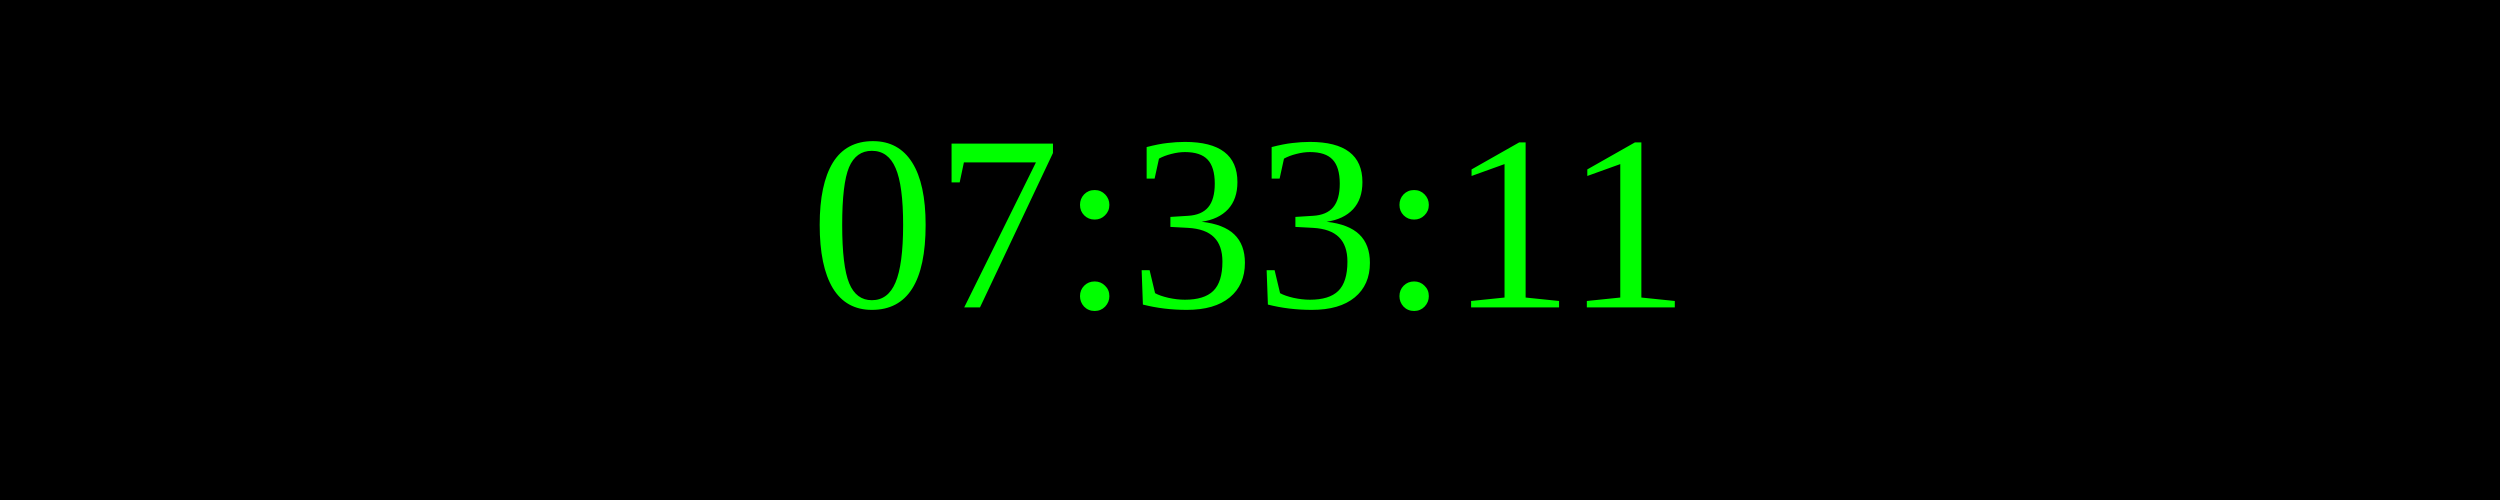
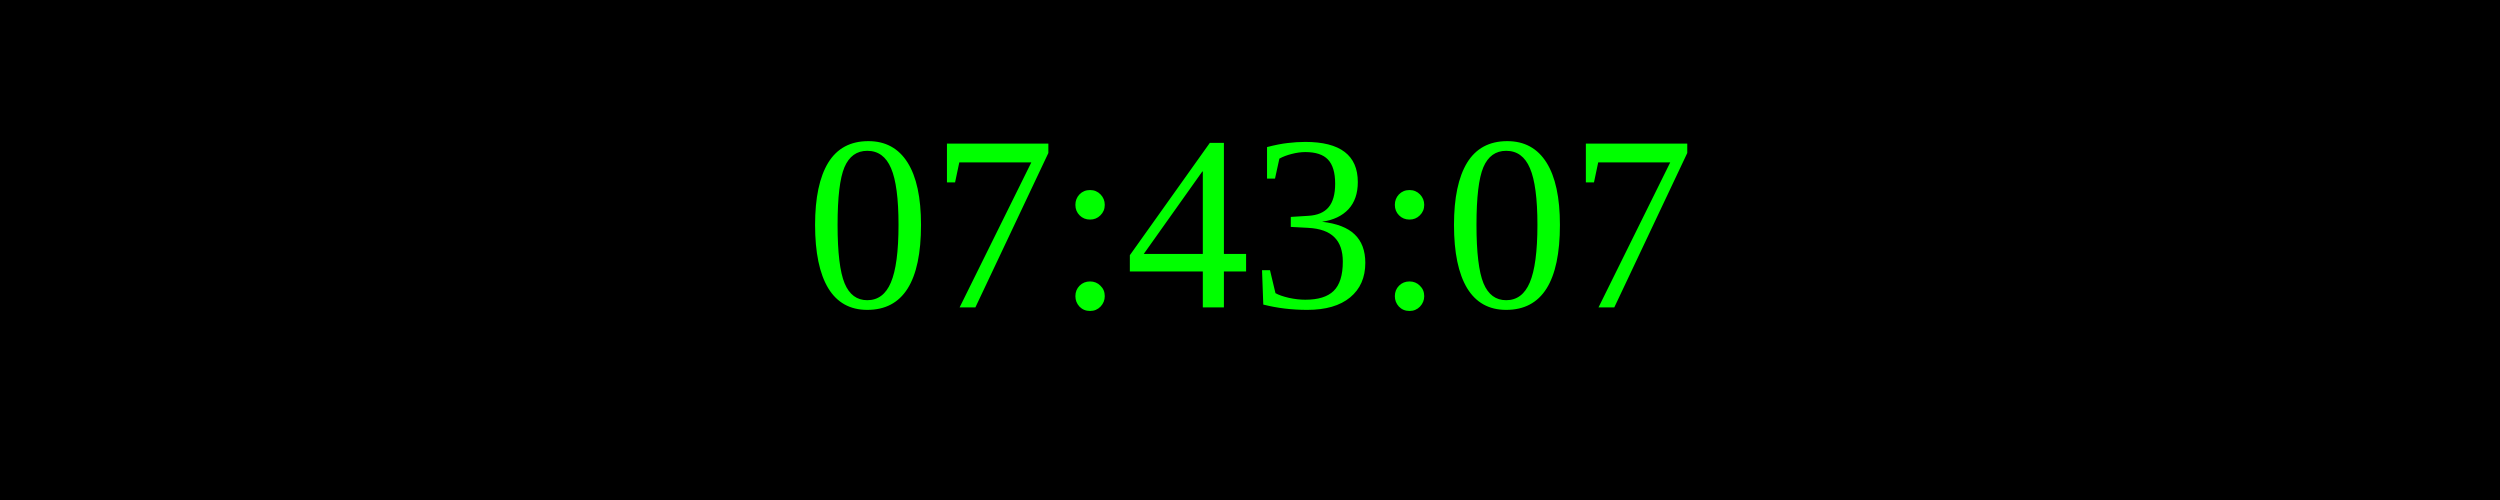
<svg xmlns="http://www.w3.org/2000/svg" width="250" height="50">
  <rect width="100%" height="100%" fill="black" />
  <text x="50%" y="50%" font-size="25" fill="lime" text-anchor="middle" dominant-baseline="middle">
- 07:33:11
+ 07:43:07
</text>
</svg>
